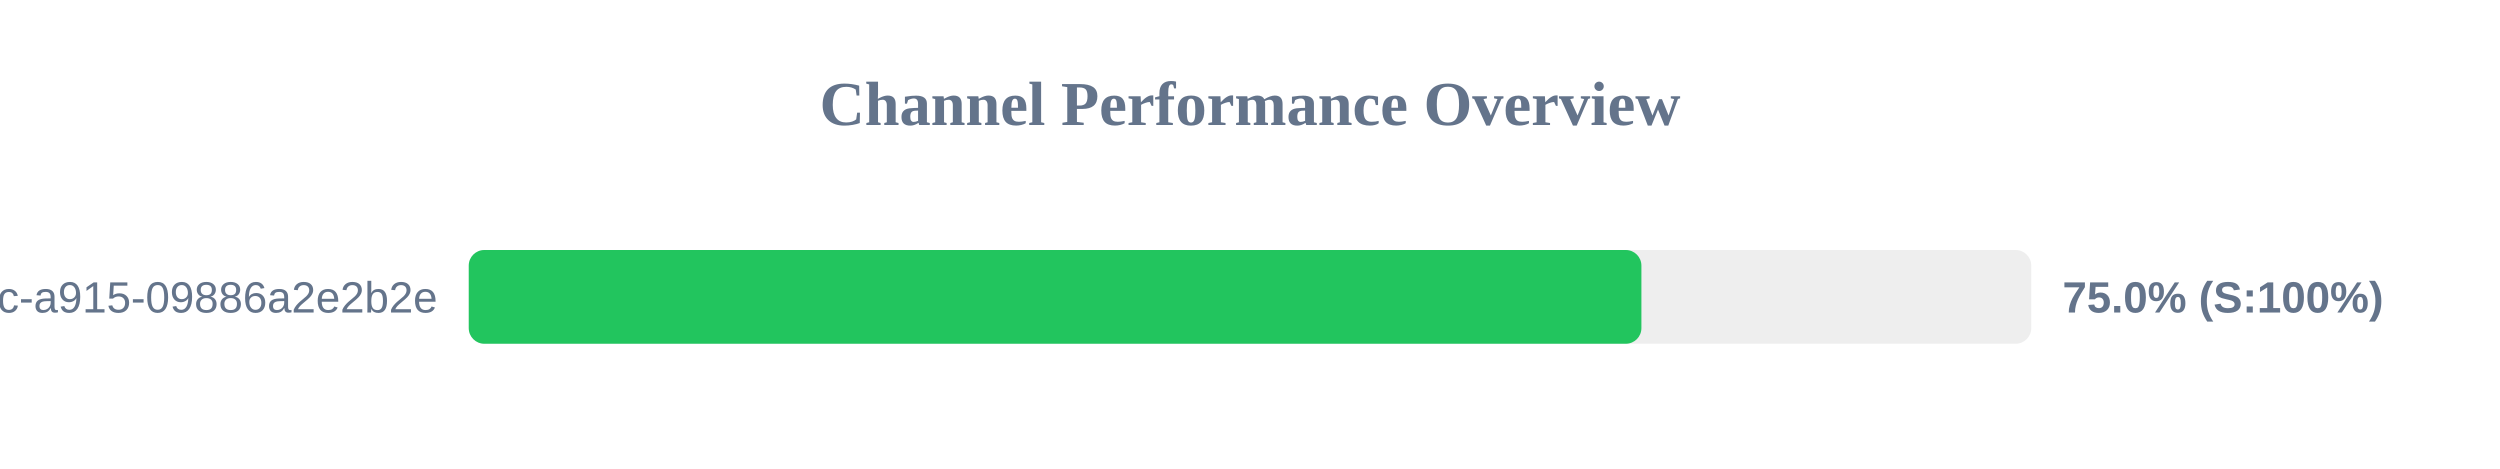
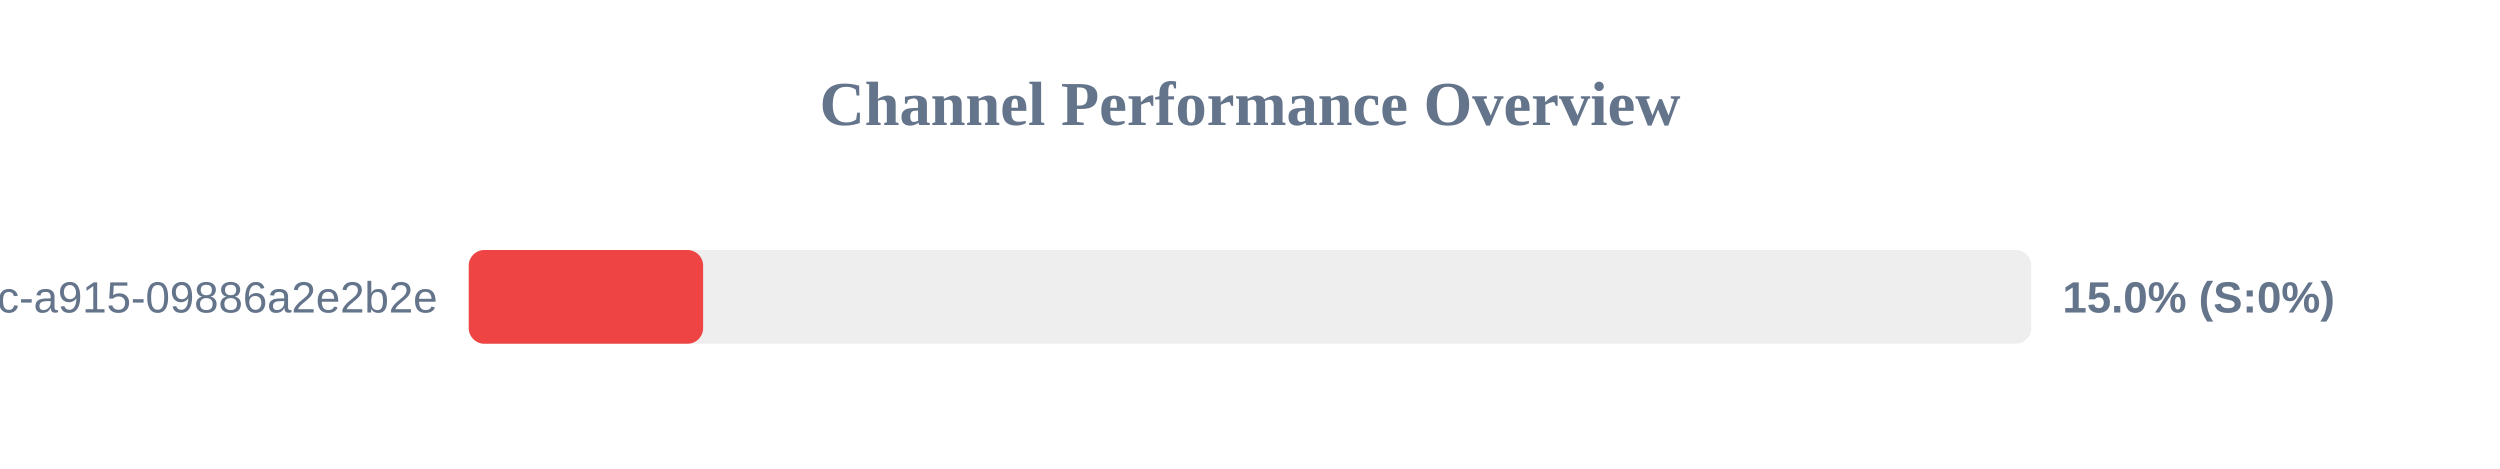
<svg xmlns="http://www.w3.org/2000/svg" width="800" height="150" version="1.1">
  <style>
        .row { font: 14px Arial; fill: #64748b; }
        .score { font: bold 14px Arial; fill: #64748b; }
    </style>
  <text x="400" y="40" text-anchor="middle" font-size="20px" font-weight="bold" fill="#64748b">Channel Performance Overview</text>
  <rect x="150" y="80" width="500" height="30" fill="#eee" rx="5" />
-   <rect x="150" y="80" width="375.25" height="30" fill="#22c55e" rx="5" />
+   <rect x="150" y="80" width="75.0" height="30" fill="#ef4444" rx="5" />
  <text x="140" y="100" text-anchor="end" class="row">?uuid=52816135-d3bc-46bc-a915-09886a2e2b2e</text>
-   <text x="660" y="100" text-anchor="start" class="score">75.0% (S:100%)</text>
+   <text x="660" y="100" text-anchor="start" class="score">15.0% (S:0%)</text>
</svg>
